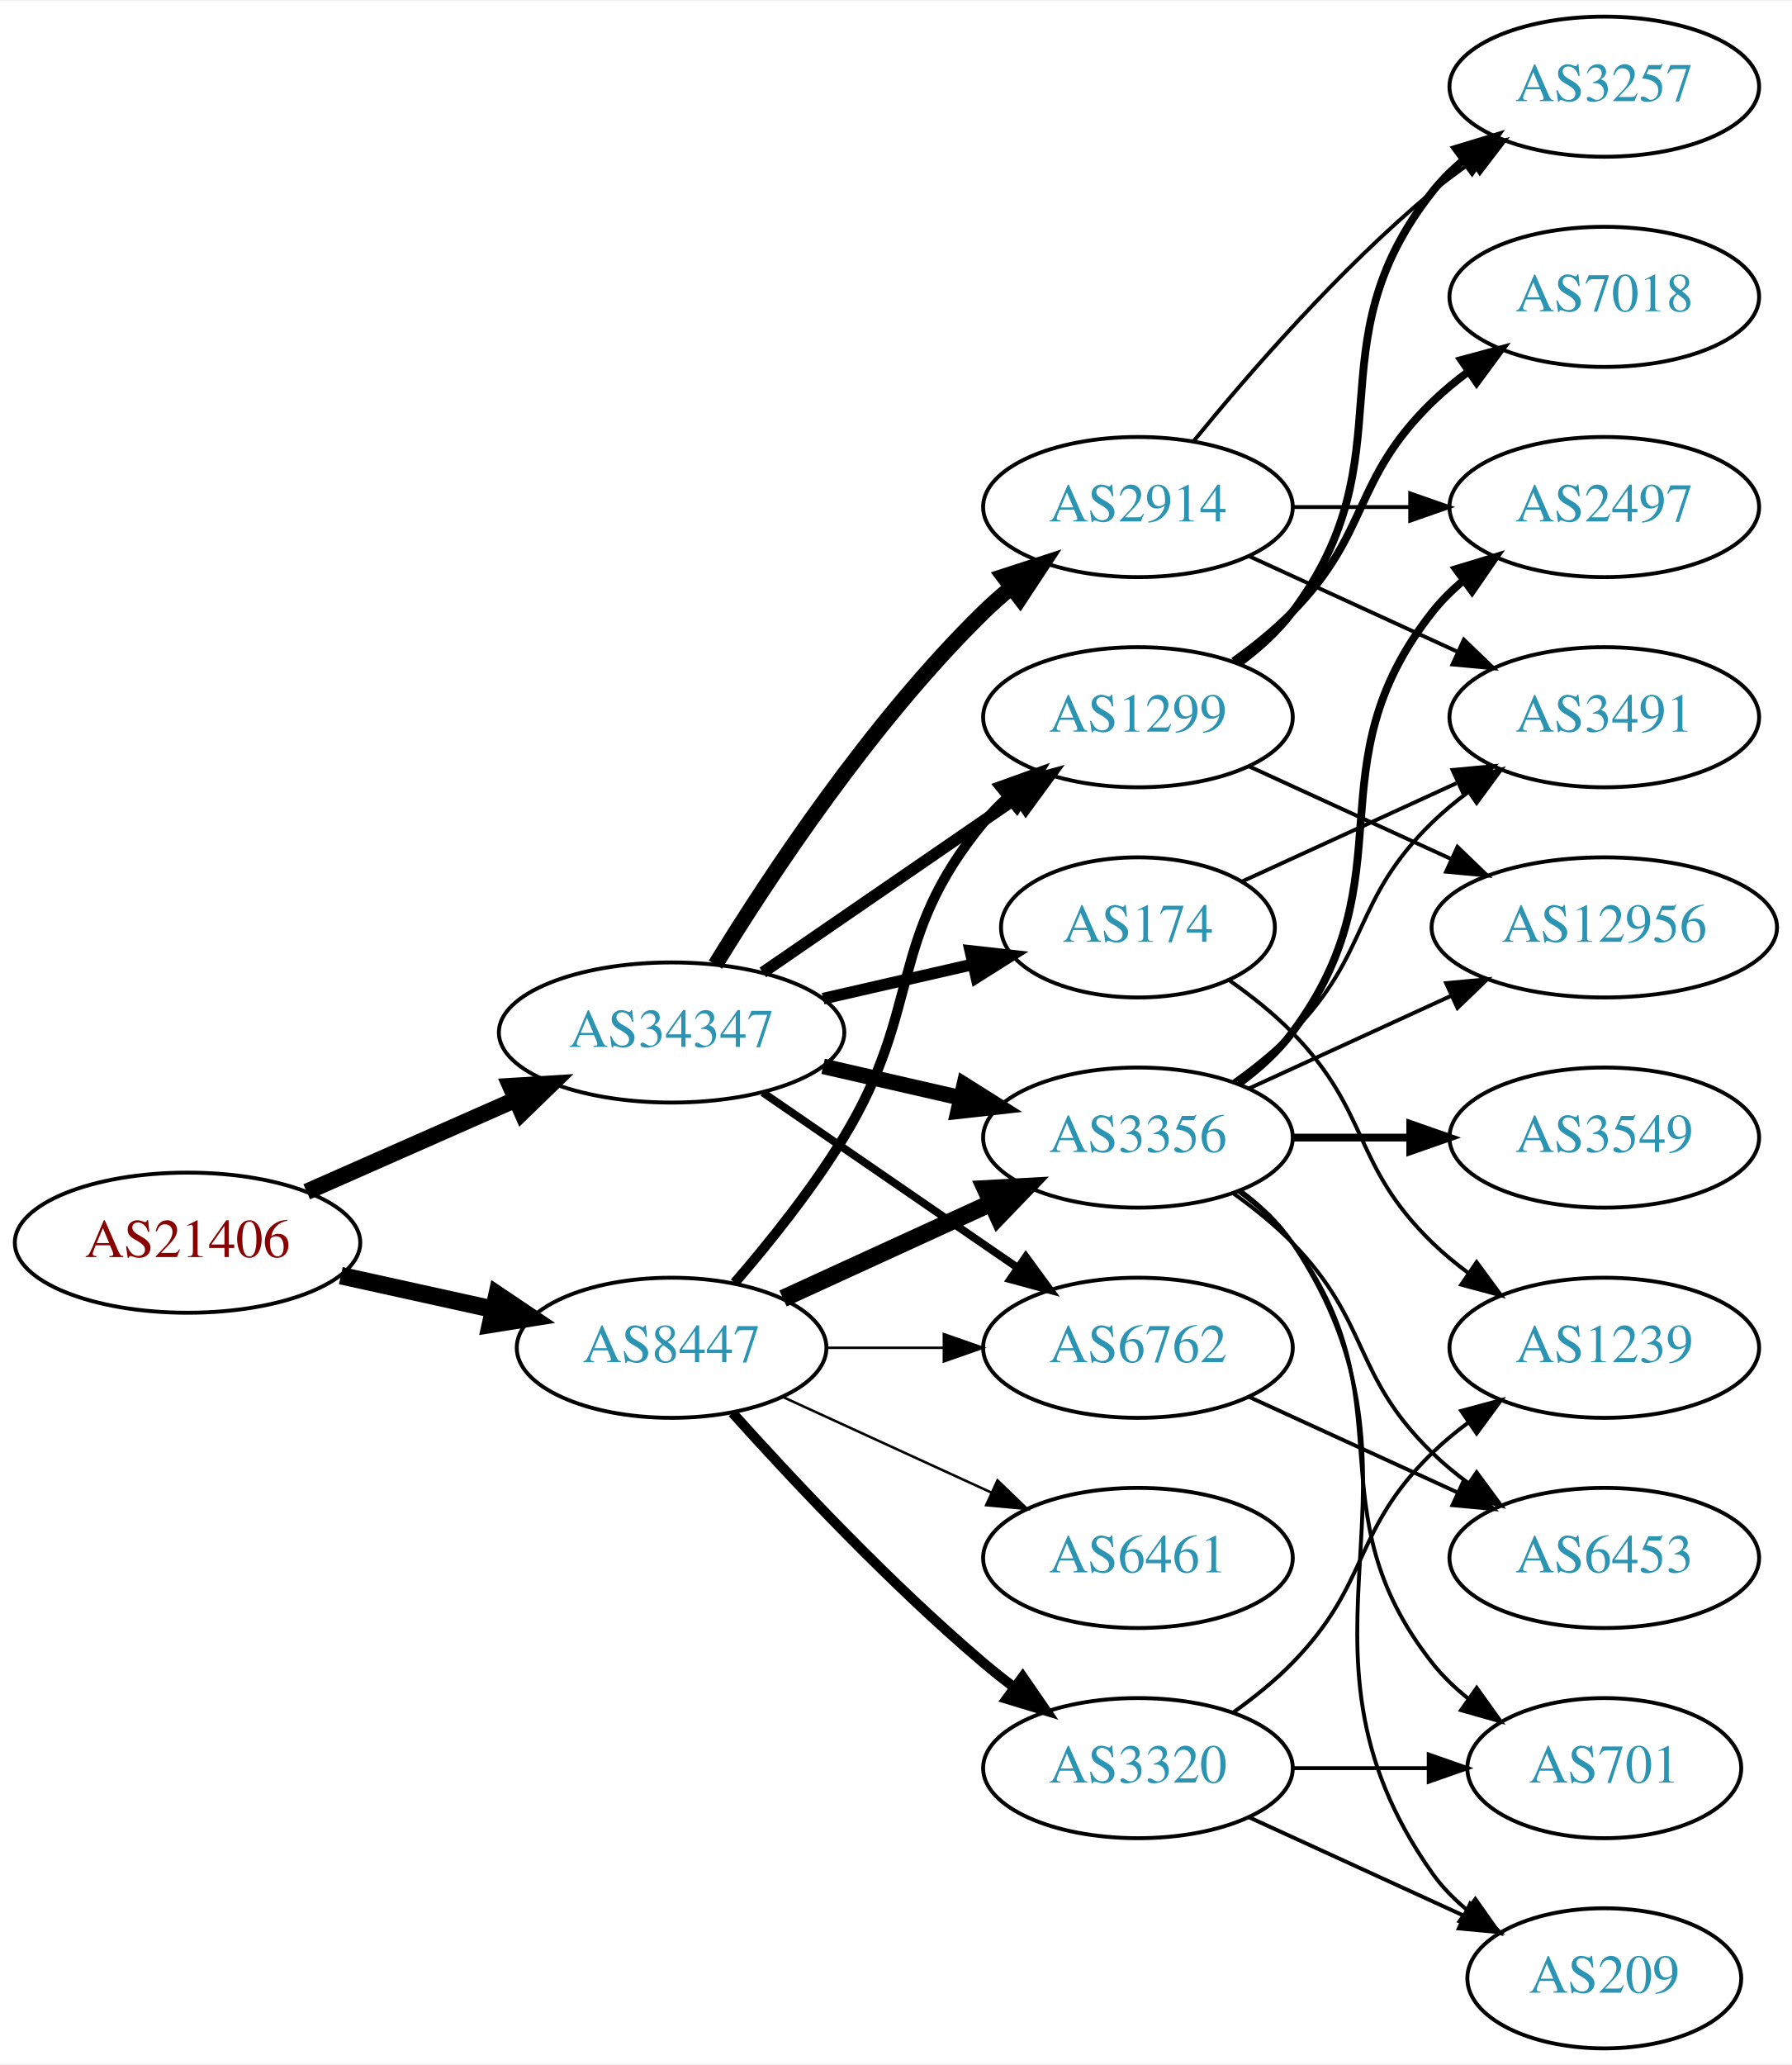
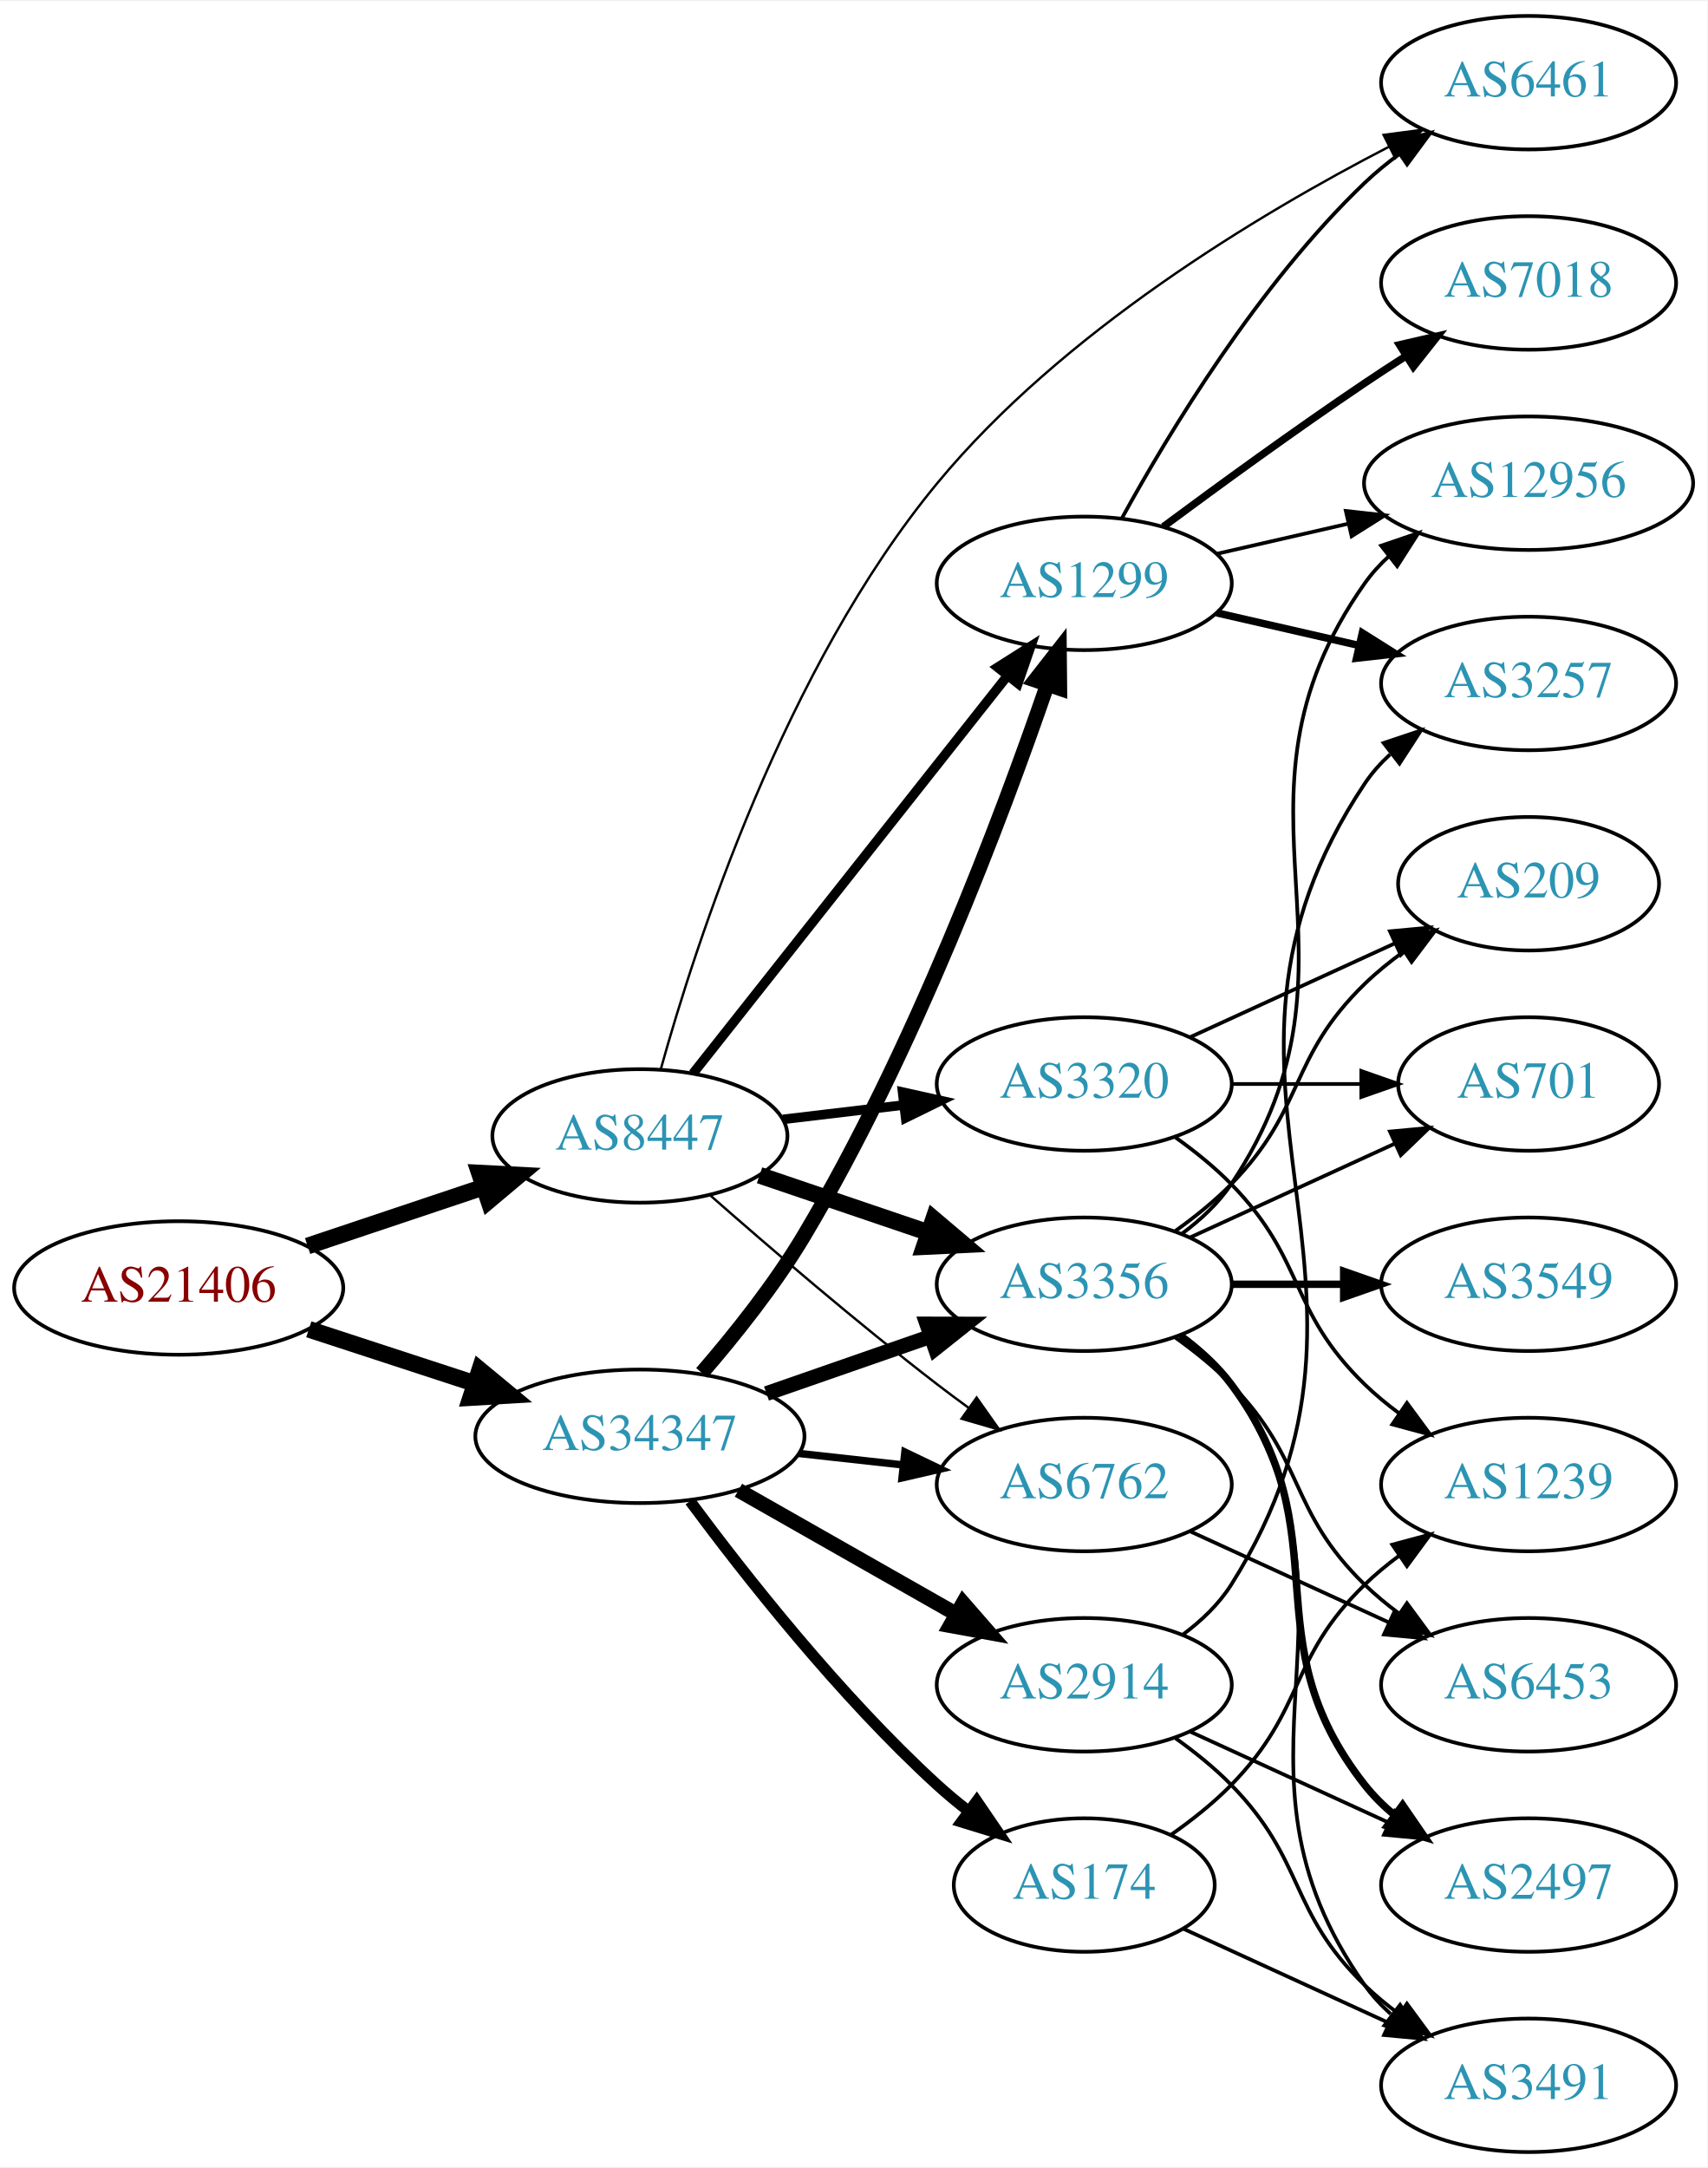
- <svg xmlns="http://www.w3.org/2000/svg" xmlns:xlink="http://www.w3.org/1999/xlink" width="460pt" height="530pt" viewBox="0.00 0.00 460.47 530.00">
-   <g id="graph0" class="graph" transform="scale(1 1) rotate(0) translate(4 526)">
-     <polygon fill="white" stroke="none" points="-4,4 -4,-526 456.469,-526 456.469,4 -4,4" />
+ <svg xmlns="http://www.w3.org/2000/svg" xmlns:xlink="http://www.w3.org/1999/xlink" width="460pt" height="584pt" viewBox="0.00 0.00 460.47 584.00">
+   <g id="graph0" class="graph" transform="scale(1 1) rotate(0) translate(4 580)">
+     <polygon fill="white" stroke="none" points="-4,4 -4,-580 456.469,-580 456.469,4 -4,4" />
    <g id="node1" class="node">
      <g id="a_node1">
        <a xlink:href="/asn/21406" xlink:title="AS21406 ~ D. Swarovski KG [AT]">
-           <ellipse fill="#ffffff" stroke="black" cx="44.196" cy="-207" rx="44.393" ry="18" />
-           <text text-anchor="middle" x="44.196" y="-203.3" font-family="Times,serif" font-size="14.00" fill="#880000">AS21406</text>
+           <ellipse fill="#ffffff" stroke="black" cx="44.196" cy="-233" rx="44.393" ry="18" />
+           <text text-anchor="middle" x="44.196" y="-229.3" font-family="Times,serif" font-size="14.00" fill="#880000">AS21406</text>
        </a>
      </g>
    </g>
    <g id="node2" class="node">
      <g id="a_node2">
        <a xlink:href="/asn/8447" xlink:title="AS8447 ~ A1 Telekom Austria AG [AT]">
-           <ellipse fill="#ffffff" stroke="black" cx="168.588" cy="-180" rx="39.794" ry="18" />
-           <text text-anchor="middle" x="168.588" y="-176.3" font-family="Times,serif" font-size="14.00" fill="#2c94b3">AS8447</text>
+           <ellipse fill="#ffffff" stroke="black" cx="168.588" cy="-274" rx="39.794" ry="18" />
+           <text text-anchor="middle" x="168.588" y="-270.3" font-family="Times,serif" font-size="14.00" fill="#2c94b3">AS8447</text>
        </a>
      </g>
    </g>
    <g id="edge1" class="edge">
-       <path fill="none" stroke="black" stroke-width="4.5" d="M83.586,-198.531C95.977,-195.798 109.824,-192.743 122.644,-189.915" />
-       <polygon fill="black" stroke="black" stroke-width="4.5" points="123.742,-193.705 132.659,-187.705 122.045,-186.015 123.742,-193.705" />
+       <path fill="none" stroke="black" stroke-width="4.5" d="M78.964,-244.312C93.591,-249.212 110.853,-254.994 126.239,-260.148" />
+       <polygon fill="black" stroke="black" stroke-width="4.5" points="125.299,-263.986 136.032,-263.429 127.801,-256.519 125.299,-263.986" />
    </g>
    <g id="node3" class="node">
      <g id="a_node3">
        <a xlink:href="/asn/34347" xlink:title="AS34347 ~ Stadtwerke Hall in Tirol GmbH [AT]">
-           <ellipse fill="#ffffff" stroke="black" cx="168.588" cy="-261" rx="44.393" ry="18" />
-           <text text-anchor="middle" x="168.588" y="-257.3" font-family="Times,serif" font-size="14.00" fill="#2c94b3">AS34347</text>
+           <ellipse fill="#ffffff" stroke="black" cx="168.588" cy="-193" rx="44.393" ry="18" />
+           <text text-anchor="middle" x="168.588" y="-189.3" font-family="Times,serif" font-size="14.00" fill="#2c94b3">AS34347</text>
        </a>
      </g>
    </g>
    <g id="edge2" class="edge">
-       <path fill="none" stroke="black" stroke-width="4.235" d="M74.824,-220.072C90.941,-227.183 111.081,-236.069 128.473,-243.742" />
-       <polygon fill="black" stroke="black" stroke-width="4.235" points="127.164,-247.215 137.809,-247.861 130.156,-240.434 127.164,-247.215" />
+       <path fill="none" stroke="black" stroke-width="4.5" d="M79.289,-221.858C93.082,-217.35 109.177,-212.09 123.819,-207.305" />
+       <polygon fill="black" stroke="black" stroke-width="4.5" points="125.396,-210.932 133.678,-204.082 122.95,-203.446 125.396,-210.932" />
    </g>
    <g id="node4" class="node">
      <g id="a_node4">
+         <a xlink:href="/asn/3356" xlink:title="AS3356 ~ LEVEL3 [US]">
+           <ellipse fill="#ffffff" stroke="black" cx="288.431" cy="-234" rx="39.794" ry="18" />
+           <text text-anchor="middle" x="288.431" y="-230.3" font-family="Times,serif" font-size="14.00" fill="#2c94b3">AS3356</text>
+         </a>
+       </g>
+     </g>
+     <g id="edge3" class="edge">
+       <path fill="none" stroke="black" stroke-width="4.5" d="M200.858,-263.386C214.842,-258.639 231.513,-252.981 246.475,-247.902" />
+       <polygon fill="black" stroke="black" stroke-width="4.5" points="247.811,-251.607 256.014,-244.664 245.279,-244.15 247.811,-251.607" />
+     </g>
+     <g id="node5" class="node">
+       <g id="a_node5">
+         <a xlink:href="/asn/3320" xlink:title="AS3320 ~ DTAG [DE]">
+           <ellipse fill="#ffffff" stroke="black" cx="288.431" cy="-288" rx="39.794" ry="18" />
+           <text text-anchor="middle" x="288.431" y="-284.3" font-family="Times,serif" font-size="14.00" fill="#2c94b3">AS3320</text>
+         </a>
+       </g>
+     </g>
+     <g id="edge4" class="edge">
+       <path fill="none" stroke="black" stroke-width="2.571" d="M207.198,-278.468C217.509,-279.693 228.827,-281.038 239.627,-282.321" />
+       <polygon fill="black" stroke="black" stroke-width="2.571" points="239.431,-285.822 249.774,-283.526 240.257,-278.871 239.431,-285.822" />
+     </g>
+     <g id="node6" class="node">
+       <g id="a_node6">
+         <a xlink:href="/asn/1299" xlink:title="AS1299 ~ Telia Carrier [EU]">
+           <ellipse fill="#ffffff" stroke="black" cx="288.431" cy="-423" rx="39.794" ry="18" />
+           <text text-anchor="middle" x="288.431" y="-419.3" font-family="Times,serif" font-size="14.00" fill="#2c94b3">AS1299</text>
+         </a>
+       </g>
+     </g>
+     <g id="edge5" class="edge">
+       <path fill="none" stroke="black" stroke-width="2.571" d="M182.877,-290.803C203.565,-316.96 243.59,-367.568 267.67,-398.014" />
+       <polygon fill="black" stroke="black" stroke-width="2.571" points="265.061,-400.358 274.01,-406.03 270.551,-396.016 265.061,-400.358" />
+     </g>
+     <g id="node7" class="node">
+       <g id="a_node7">
+         <a xlink:href="/asn/6461" xlink:title="AS6461 ~ Zayo Bandwidth [US]">
+           <ellipse fill="#ffffff" stroke="black" cx="408.273" cy="-558" rx="39.794" ry="18" />
+           <text text-anchor="middle" x="408.273" y="-554.3" font-family="Times,serif" font-size="14.00" fill="#2c94b3">AS6461</text>
+         </a>
+       </g>
+     </g>
+     <g id="edge6" class="edge">
+       <path fill="none" stroke="black" stroke-width="0.643" d="M174.205,-291.937C183.622,-325.817 207.698,-400.279 248.784,-450 282.467,-490.762 335.351,-522.512 370.652,-540.745" />
+       <polygon fill="black" stroke="black" stroke-width="0.643" points="369.164,-543.915 379.668,-545.306 372.324,-537.669 369.164,-543.915" />
+     </g>
+     <g id="node8" class="node">
+       <g id="a_node8">
        <a xlink:href="/asn/6762" xlink:title="AS6762 ~ TELECOM ITALIA SPARKLE S.p.A. [IT]">
          <ellipse fill="#ffffff" stroke="black" cx="288.431" cy="-180" rx="39.794" ry="18" />
          <text text-anchor="middle" x="288.431" y="-176.3" font-family="Times,serif" font-size="14.00" fill="#2c94b3">AS6762</text>
        </a>
      </g>
    </g>
-     <g id="edge3" class="edge">
-       <path fill="none" stroke="black" stroke-width="0.643" d="M208.501,-180C218.054,-180 228.404,-180 238.367,-180" />
-       <polygon fill="black" stroke="black" stroke-width="0.643" points="238.559,-183.5 248.559,-180 238.559,-176.5 238.559,-183.5" />
-     </g>
-     <g id="node5" class="node">
-       <g id="a_node5">
-         <a xlink:href="/asn/3356" xlink:title="AS3356 ~ LEVEL3 [US]">
-           <ellipse fill="#ffffff" stroke="black" cx="288.431" cy="-234" rx="39.794" ry="18" />
-           <text text-anchor="middle" x="288.431" y="-230.3" font-family="Times,serif" font-size="14.00" fill="#2c94b3">AS3356</text>
-         </a>
-       </g>
-     </g>
-     <g id="edge4" class="edge">
-       <path fill="none" stroke="black" stroke-width="4.5" d="M197.217,-192.661C213.174,-199.973 233.445,-209.261 250.727,-217.181" />
-       <polygon fill="black" stroke="black" stroke-width="4.5" points="249.244,-220.832 259.975,-221.419 252.524,-213.673 249.244,-220.832" />
-     </g>
-     <g id="node6" class="node">
-       <g id="a_node6">
-         <a xlink:href="/asn/6461" xlink:title="AS6461 ~ Zayo Bandwidth [US]">
-           <ellipse fill="#ffffff" stroke="black" cx="288.431" cy="-126" rx="39.794" ry="18" />
-           <text text-anchor="middle" x="288.431" y="-122.3" font-family="Times,serif" font-size="14.00" fill="#2c94b3">AS6461</text>
-         </a>
-       </g>
-     </g>
-     <g id="edge5" class="edge">
-       <path fill="none" stroke="black" stroke-width="0.643" d="M197.217,-167.339C213.174,-160.027 233.445,-150.739 250.727,-142.819" />
-       <polygon fill="black" stroke="black" stroke-width="0.643" points="252.342,-145.929 259.975,-138.581 249.426,-139.565 252.342,-145.929" />
-     </g>
-     <g id="node7" class="node">
-       <g id="a_node7">
-         <a xlink:href="/asn/1299" xlink:title="AS1299 ~ Telia Carrier [EU]">
-           <ellipse fill="#ffffff" stroke="black" cx="288.431" cy="-342" rx="39.794" ry="18" />
-           <text text-anchor="middle" x="288.431" y="-338.3" font-family="Times,serif" font-size="14.00" fill="#2c94b3">AS1299</text>
-         </a>
-       </g>
-     </g>
-     <g id="edge6" class="edge">
-       <path fill="none" stroke="black" stroke-width="2.571" d="M184.786,-196.677C193.661,-206.949 204.674,-220.666 212.784,-234 233.257,-267.658 223.72,-284.606 248.784,-315 250.639,-317.25 252.727,-319.396 254.945,-321.424" />
-       <polygon fill="black" stroke="black" stroke-width="2.571" points="252.881,-324.256 262.85,-327.844 257.294,-318.823 252.881,-324.256" />
-     </g>
-     <g id="node8" class="node">
-       <g id="a_node8">
-         <a xlink:href="/asn/3320" xlink:title="AS3320 ~ DTAG [DE]">
-           <ellipse fill="#ffffff" stroke="black" cx="288.431" cy="-72" rx="39.794" ry="18" />
-           <text text-anchor="middle" x="288.431" y="-68.3" font-family="Times,serif" font-size="14.00" fill="#2c94b3">AS3320</text>
-         </a>
-       </g>
-     </g>
    <g id="edge7" class="edge">
-       <path fill="none" stroke="black" stroke-width="2.571" d="M184.234,-163.275C199.535,-146.235 224.632,-119.477 248.784,-99 251.281,-96.883 253.942,-94.768 256.653,-92.707" />
-       <polygon fill="black" stroke="black" stroke-width="2.571" points="258.819,-95.459 264.83,-86.734 254.69,-89.806 258.819,-95.459" />
-     </g>
-     <g id="edge24" class="edge">
-       <path fill="none" stroke="black" stroke-width="2" d="M192.031,-245.574C210.612,-232.802 237.173,-214.545 257.553,-200.537" />
-       <polygon fill="black" stroke="black" stroke-width="2" points="259.609,-203.371 265.867,-194.822 255.643,-197.602 259.609,-203.371" />
-     </g>
-     <g id="edge25" class="edge">
-       <path fill="none" stroke="black" stroke-width="4" d="M207.523,-252.308C218.764,-249.733 231.176,-246.889 242.799,-244.226" />
-       <polygon fill="black" stroke="black" stroke-width="4" points="243.795,-247.588 252.761,-241.943 242.232,-240.765 243.795,-247.588" />
+       <path fill="none" stroke="black" stroke-width="0.643" d="M187.439,-258.078C203.239,-244.186 227.091,-223.697 248.784,-207 251.527,-204.889 254.417,-202.739 257.333,-200.62" />
+       <polygon fill="black" stroke="black" stroke-width="0.643" points="259.399,-203.445 265.511,-194.791 255.336,-197.745 259.399,-203.445" />
    </g>
    <g id="edge23" class="edge">
-       <path fill="none" stroke="black" stroke-width="3" d="M192.031,-276.426C210.612,-289.198 237.173,-307.455 257.553,-321.463" />
-       <polygon fill="black" stroke="black" stroke-width="3" points="255.643,-324.398 265.867,-327.178 259.609,-318.629 255.643,-324.398" />
+       <path fill="none" stroke="black" stroke-width="4" d="M202.728,-204.53C216.445,-209.302 232.484,-214.883 246.894,-219.896" />
+       <polygon fill="black" stroke="black" stroke-width="4" points="245.966,-223.279 256.56,-223.26 248.266,-216.668 245.966,-223.279" />
+     </g>
+     <g id="edge22" class="edge">
+       <path fill="none" stroke="black" stroke-width="4" d="M185.281,-210.102C194.112,-220.303 204.911,-233.803 212.784,-247 242.346,-296.55 266.18,-359.963 278.434,-395.562" />
+       <polygon fill="black" stroke="black" stroke-width="4" points="275.194,-396.905 281.719,-405.252 281.823,-394.657 275.194,-396.905" />
+     </g>
+     <g id="edge26" class="edge">
+       <path fill="none" stroke="black" stroke-width="2" d="M211.467,-188.38C220.503,-187.383 230.125,-186.322 239.376,-185.301" />
+       <polygon fill="black" stroke="black" stroke-width="2" points="240.057,-188.747 249.613,-184.172 239.289,-181.79 240.057,-188.747" />
    </g>
    <g id="node19" class="node">
      <g id="a_node19">
-         <a xlink:href="/asn/174" xlink:title="AS174 ~ Cogent Communications [US]">
-           <ellipse fill="#ffffff" stroke="black" cx="288.431" cy="-288" rx="35.194" ry="18" />
-           <text text-anchor="middle" x="288.431" y="-284.3" font-family="Times,serif" font-size="14.00" fill="#2c94b3">AS174</text>
-         </a>
-       </g>
-     </g>
-     <g id="edge21" class="edge">
-       <path fill="none" stroke="black" stroke-width="3" d="M207.523,-269.692C219.84,-272.514 233.565,-275.658 246.116,-278.534" />
-       <polygon fill="black" stroke="black" stroke-width="3" points="245.351,-281.949 255.88,-280.771 246.914,-275.126 245.351,-281.949" />
+         <a xlink:href="/asn/2914" xlink:title="AS2914 ~ NTT America, Inc. [US]">
+           <ellipse fill="#ffffff" stroke="black" cx="288.431" cy="-126" rx="39.794" ry="18" />
+           <text text-anchor="middle" x="288.431" y="-122.3" font-family="Times,serif" font-size="14.00" fill="#2c94b3">AS2914</text>
+         </a>
+       </g>
+     </g>
+     <g id="edge24" class="edge">
+       <path fill="none" stroke="black" stroke-width="4" d="M195.158,-178.462C212.378,-168.672 235.263,-155.66 253.934,-145.045" />
+       <polygon fill="black" stroke="black" stroke-width="4" points="255.755,-148.036 262.718,-140.05 252.295,-141.95 255.755,-148.036" />
    </g>
    <g id="node20" class="node">
      <g id="a_node20">
-         <a xlink:href="/asn/2914" xlink:title="AS2914 ~ NTT America, Inc. [US]">
-           <ellipse fill="#ffffff" stroke="black" cx="288.431" cy="-396" rx="39.794" ry="18" />
-           <text text-anchor="middle" x="288.431" y="-392.3" font-family="Times,serif" font-size="14.00" fill="#2c94b3">AS2914</text>
-         </a>
-       </g>
-     </g>
-     <g id="edge22" class="edge">
-       <path fill="none" stroke="black" stroke-width="4" d="M179.854,-278.44C193.662,-300.991 219.851,-340.722 248.784,-369 250.924,-371.092 253.242,-373.137 255.642,-375.106" />
-       <polygon fill="black" stroke="black" stroke-width="4" points="253.908,-378.185 263.983,-381.464 258.152,-372.618 253.908,-378.185" />
+         <a xlink:href="/asn/174" xlink:title="AS174 ~ Cogent Communications [US]">
+           <ellipse fill="#ffffff" stroke="black" cx="288.431" cy="-72" rx="35.194" ry="18" />
+           <text text-anchor="middle" x="288.431" y="-68.3" font-family="Times,serif" font-size="14.00" fill="#2c94b3">AS174</text>
+         </a>
+       </g>
+     </g>
+     <g id="edge25" class="edge">
+       <path fill="none" stroke="black" stroke-width="3" d="M182.109,-175.531C196.788,-155.714 222.473,-123.036 248.784,-99 251.402,-96.609 254.24,-94.254 257.148,-91.992" />
+       <polygon fill="black" stroke="black" stroke-width="3" points="259.434,-94.655 265.411,-85.907 255.283,-89.019 259.434,-94.655" />
+     </g>
+     <g id="node9" class="node">
+       <g id="a_node9">
+         <a xlink:href="/asn/2497" xlink:title="AS2497 ~ Internet Initiative Japan Inc. [JP]">
+           <ellipse fill="#ffffff" stroke="black" cx="408.273" cy="-72" rx="39.794" ry="18" />
+           <text text-anchor="middle" x="408.273" y="-68.3" font-family="Times,serif" font-size="14.00" fill="#2c94b3">AS2497</text>
+         </a>
+       </g>
+     </g>
+     <g id="edge8" class="edge">
+       <path fill="none" stroke="black" stroke-width="2" d="M314.362,-220.118C319.438,-216.389 324.356,-211.984 328.077,-207 358.349,-166.458 332.779,-138.754 364.077,-99 366.402,-96.047 369.146,-93.33 372.105,-90.853" />
+       <polygon fill="black" stroke="black" stroke-width="2" points="374.298,-93.585 380.302,-84.855 370.165,-87.936 374.298,-93.585" />
    </g>
    <g id="node10" class="node">
      <g id="a_node10">
+         <a xlink:href="/asn/3491" xlink:title="AS3491 ~ PCCW Global, Inc. [US]">
+           <ellipse fill="#ffffff" stroke="black" cx="408.273" cy="-18" rx="39.794" ry="18" />
+           <text text-anchor="middle" x="408.273" y="-14.3" font-family="Times,serif" font-size="14.00" fill="#2c94b3">AS3491</text>
+         </a>
+       </g>
+     </g>
+     <g id="edge9" class="edge">
+       <path fill="none" stroke="black" d="M314.75,-220.393C319.806,-216.649 324.617,-212.169 328.077,-207 369.102,-145.706 321.498,-105.225 364.077,-45 366.068,-42.184 368.455,-39.599 371.071,-37.24" />
+       <polygon fill="black" stroke="black" points="373.624,-39.694 379.44,-30.838 369.371,-34.135 373.624,-39.694" />
+     </g>
+     <g id="node11" class="node">
+       <g id="a_node11">
+         <a xlink:href="/asn/3549" xlink:title="AS3549 ~ Level 3 Parent, LLC [US]">
+           <ellipse fill="#ffffff" stroke="black" cx="408.273" cy="-234" rx="39.794" ry="18" />
+           <text text-anchor="middle" x="408.273" y="-230.3" font-family="Times,serif" font-size="14.00" fill="#2c94b3">AS3549</text>
+         </a>
+       </g>
+     </g>
+     <g id="edge10" class="edge">
+       <path fill="none" stroke="black" stroke-width="2" d="M328.343,-234C337.897,-234 348.246,-234 358.209,-234" />
+       <polygon fill="black" stroke="black" stroke-width="2" points="358.402,-237.5 368.402,-234 358.402,-230.5 358.402,-237.5" />
+     </g>
+     <g id="node12" class="node">
+       <g id="a_node12">
+         <a xlink:href="/asn/12956" xlink:title="AS12956 ~ TELXIUS [ES]">
+           <ellipse fill="#ffffff" stroke="black" cx="408.273" cy="-450" rx="44.393" ry="18" />
+           <text text-anchor="middle" x="408.273" y="-446.3" font-family="Times,serif" font-size="14.00" fill="#2c94b3">AS12956</text>
+         </a>
+       </g>
+     </g>
+     <g id="edge11" class="edge">
+       <path fill="none" stroke="black" d="M314.75,-247.607C319.806,-251.351 324.617,-255.831 328.077,-261 369.102,-322.294 321.498,-362.775 364.077,-423 365.966,-425.672 368.212,-428.135 370.671,-430.395" />
+       <polygon fill="black" stroke="black" points="368.517,-433.154 378.547,-436.567 372.834,-427.644 368.517,-433.154" />
+     </g>
+     <g id="node13" class="node">
+       <g id="a_node13">
+         <a xlink:href="/asn/209" xlink:title="AS209 ~ CenturyLink Communications, LLC [US]">
+           <ellipse fill="#ffffff" stroke="black" cx="408.273" cy="-342" rx="35.194" ry="18" />
+           <text text-anchor="middle" x="408.273" y="-338.3" font-family="Times,serif" font-size="14.00" fill="#2c94b3">AS209</text>
+         </a>
+       </g>
+     </g>
+     <g id="edge12" class="edge">
+       <path fill="none" stroke="black" d="M313.025,-248.389C318.281,-252.148 323.613,-256.437 328.077,-261 348.25,-281.617 343.384,-294.906 364.077,-315 367.305,-318.134 370.956,-321.089 374.734,-323.812" />
+       <polygon fill="black" stroke="black" points="372.832,-326.75 383.094,-329.383 376.713,-320.925 372.832,-326.75" />
+     </g>
+     <g id="node14" class="node">
+       <g id="a_node14">
        <a xlink:href="/asn/6453" xlink:title="AS6453 ~ TATA COMMUNICATIONS (AMERICA) INC [US]">
          <ellipse fill="#ffffff" stroke="black" cx="408.273" cy="-126" rx="39.794" ry="18" />
          <text text-anchor="middle" x="408.273" y="-122.3" font-family="Times,serif" font-size="14.00" fill="#2c94b3">AS6453</text>
        </a>
      </g>
    </g>
-     <g id="edge28" class="edge">
-       <path fill="none" stroke="black" d="M317.06,-167.339C333.017,-160.027 353.287,-150.739 370.57,-142.819" />
-       <polygon fill="black" stroke="black" points="372.185,-145.929 379.818,-138.581 369.269,-139.565 372.185,-145.929" />
-     </g>
-     <g id="node9" class="node">
-       <g id="a_node9">
-         <a xlink:href="/asn/12956" xlink:title="AS12956 ~ TELXIUS [ES]">
-           <ellipse fill="#ffffff" stroke="black" cx="408.273" cy="-288" rx="44.393" ry="18" />
-           <text text-anchor="middle" x="408.273" y="-284.3" font-family="Times,serif" font-size="14.00" fill="#2c94b3">AS12956</text>
-         </a>
-       </g>
-     </g>
-     <g id="edge8" class="edge">
-       <path fill="none" stroke="black" d="M317.06,-246.661C332.557,-253.762 352.124,-262.728 369.071,-270.494" />
-       <polygon fill="black" stroke="black" points="367.624,-273.681 378.173,-274.665 370.54,-267.317 367.624,-273.681" />
-     </g>
-     <g id="edge9" class="edge">
+     <g id="edge13" class="edge">
      <path fill="none" stroke="black" d="M313.025,-219.611C318.281,-215.852 323.613,-211.563 328.077,-207 348.25,-186.383 343.384,-173.094 364.077,-153 366.922,-150.237 370.096,-147.614 373.396,-145.166" />
      <polygon fill="black" stroke="black" points="375.462,-147.994 381.744,-139.462 371.513,-142.214 375.462,-147.994" />
-     </g>
-     <g id="node11" class="node">
-       <g id="a_node11">
-         <a xlink:href="/asn/3491" xlink:title="AS3491 ~ PCCW Global, Inc. [US]">
-           <ellipse fill="#ffffff" stroke="black" cx="408.273" cy="-342" rx="39.794" ry="18" />
-           <text text-anchor="middle" x="408.273" y="-338.3" font-family="Times,serif" font-size="14.00" fill="#2c94b3">AS3491</text>
-         </a>
-       </g>
-     </g>
-     <g id="edge10" class="edge">
-       <path fill="none" stroke="black" d="M313.025,-248.389C318.281,-252.148 323.613,-256.437 328.077,-261 348.25,-281.617 343.384,-294.906 364.077,-315 366.922,-317.763 370.096,-320.386 373.396,-322.834" />
-       <polygon fill="black" stroke="black" points="371.513,-325.786 381.744,-328.538 375.462,-320.006 371.513,-325.786" />
-     </g>
-     <g id="node12" class="node">
-       <g id="a_node12">
-         <a xlink:href="/asn/3549" xlink:title="AS3549 ~ Level 3 Parent, LLC [US]">
-           <ellipse fill="#ffffff" stroke="black" cx="408.273" cy="-234" rx="39.794" ry="18" />
-           <text text-anchor="middle" x="408.273" y="-230.3" font-family="Times,serif" font-size="14.00" fill="#2c94b3">AS3549</text>
-         </a>
-       </g>
-     </g>
-     <g id="edge11" class="edge">
-       <path fill="none" stroke="black" stroke-width="2" d="M328.343,-234C337.897,-234 348.246,-234 358.209,-234" />
-       <polygon fill="black" stroke="black" stroke-width="2" points="358.402,-237.5 368.402,-234 358.402,-230.5 358.402,-237.5" />
-     </g>
-     <g id="node13" class="node">
-       <g id="a_node13">
-         <a xlink:href="/asn/2497" xlink:title="AS2497 ~ Internet Initiative Japan Inc. [JP]">
-           <ellipse fill="#ffffff" stroke="black" cx="408.273" cy="-396" rx="39.794" ry="18" />
-           <text text-anchor="middle" x="408.273" y="-392.3" font-family="Times,serif" font-size="14.00" fill="#2c94b3">AS2497</text>
-         </a>
-       </g>
-     </g>
-     <g id="edge12" class="edge">
-       <path fill="none" stroke="black" stroke-width="2" d="M314.362,-247.882C319.438,-251.611 324.356,-256.016 328.077,-261 358.349,-301.542 332.779,-329.246 364.077,-369 366.402,-371.953 369.146,-374.67 372.105,-377.147" />
-       <polygon fill="black" stroke="black" stroke-width="2" points="370.165,-380.064 380.302,-383.145 374.298,-374.415 370.165,-380.064" />
-     </g>
-     <g id="node14" class="node">
-       <g id="a_node14">
-         <a xlink:href="/asn/209" xlink:title="AS209 ~ CenturyLink Communications, LLC [US]">
-           <ellipse fill="#ffffff" stroke="black" cx="408.273" cy="-18" rx="35.194" ry="18" />
-           <text text-anchor="middle" x="408.273" y="-14.3" font-family="Times,serif" font-size="14.00" fill="#2c94b3">AS209</text>
-         </a>
-       </g>
-     </g>
-     <g id="edge13" class="edge">
-       <path fill="none" stroke="black" d="M314.75,-220.393C319.806,-216.649 324.617,-212.169 328.077,-207 369.102,-145.706 321.498,-105.225 364.077,-45 366.547,-41.507 369.626,-38.37 372.995,-35.579" />
-       <polygon fill="black" stroke="black" points="375.134,-38.352 381.235,-29.69 371.064,-32.657 375.134,-38.352" />
    </g>
    <g id="node15" class="node">
      <g id="a_node15">
        <a xlink:href="/asn/701" xlink:title="AS701 ~ UUNET [US]">
-           <ellipse fill="#ffffff" stroke="black" cx="408.273" cy="-72" rx="35.194" ry="18" />
-           <text text-anchor="middle" x="408.273" y="-68.3" font-family="Times,serif" font-size="14.00" fill="#2c94b3">AS701</text>
+           <ellipse fill="#ffffff" stroke="black" cx="408.273" cy="-288" rx="35.194" ry="18" />
+           <text text-anchor="middle" x="408.273" y="-284.3" font-family="Times,serif" font-size="14.00" fill="#2c94b3">AS701</text>
        </a>
      </g>
    </g>
    <g id="edge14" class="edge">
-       <path fill="none" stroke="black" d="M314.362,-220.118C319.438,-216.389 324.356,-211.984 328.077,-207 358.349,-166.458 332.779,-138.754 364.077,-99 366.724,-95.639 369.912,-92.584 373.344,-89.839" />
-       <polygon fill="black" stroke="black" points="375.482,-92.614 381.651,-84 371.457,-86.887 375.482,-92.614" />
-     </g>
-     <g id="edge16" class="edge">
-       <path fill="none" stroke="black" d="M317.06,-329.339C332.557,-322.238 352.124,-313.272 369.071,-305.506" />
-       <polygon fill="black" stroke="black" points="370.54,-308.683 378.173,-301.335 367.624,-302.319 370.54,-308.683" />
+       <path fill="none" stroke="black" d="M317.06,-246.661C333.476,-254.183 354.457,-263.798 372.054,-271.861" />
+       <polygon fill="black" stroke="black" points="370.883,-275.174 381.432,-276.158 373.799,-268.811 370.883,-275.174" />
+     </g>
+     <g id="edge15" class="edge">
+       <path fill="none" stroke="black" d="M317.06,-300.661C333.476,-308.183 354.457,-317.798 372.054,-325.861" />
+       <polygon fill="black" stroke="black" points="370.883,-329.174 381.432,-330.158 373.799,-322.811 370.883,-329.174" />
+     </g>
+     <g id="edge17" class="edge">
+       <path fill="none" stroke="black" d="M328.343,-288C339.43,-288 351.59,-288 362.972,-288" />
+       <polygon fill="black" stroke="black" points="363.154,-291.5 373.154,-288 363.154,-284.5 363.154,-291.5" />
    </g>
    <g id="node16" class="node">
      <g id="a_node16">
-         <a xlink:href="/asn/3257" xlink:title="AS3257 ~ GTT [DE]">
-           <ellipse fill="#ffffff" stroke="black" cx="408.273" cy="-504" rx="39.794" ry="18" />
-           <text text-anchor="middle" x="408.273" y="-500.3" font-family="Times,serif" font-size="14.00" fill="#2c94b3">AS3257</text>
-         </a>
-       </g>
-     </g>
-     <g id="edge15" class="edge">
-       <path fill="none" stroke="black" stroke-width="2" d="M314.362,-355.882C319.438,-359.611 324.356,-364.016 328.077,-369 358.349,-409.542 332.779,-437.246 364.077,-477 366.402,-479.953 369.146,-482.67 372.105,-485.147" />
-       <polygon fill="black" stroke="black" stroke-width="2" points="370.165,-488.064 380.302,-491.145 374.298,-482.415 370.165,-488.064" />
+         <a xlink:href="/asn/1239" xlink:title="AS1239 ~ Sprint [US]">
+           <ellipse fill="#ffffff" stroke="black" cx="408.273" cy="-180" rx="39.794" ry="18" />
+           <text text-anchor="middle" x="408.273" y="-176.3" font-family="Times,serif" font-size="14.00" fill="#2c94b3">AS1239</text>
+         </a>
+       </g>
+     </g>
+     <g id="edge16" class="edge">
+       <path fill="none" stroke="black" d="M313.025,-273.611C318.281,-269.852 323.613,-265.563 328.077,-261 348.25,-240.383 343.384,-227.094 364.077,-207 366.922,-204.237 370.096,-201.614 373.396,-199.166" />
+       <polygon fill="black" stroke="black" points="375.462,-201.994 381.744,-193.462 371.513,-196.214 375.462,-201.994" />
+     </g>
+     <g id="edge21" class="edge">
+       <path fill="none" stroke="black" d="M298.672,-440.713C311.218,-463.561 335.394,-503.611 364.077,-531 366.946,-533.739 370.134,-536.347 373.443,-538.785" />
+       <polygon fill="black" stroke="black" points="371.567,-541.742 381.803,-544.477 375.507,-535.956 371.567,-541.742" />
+     </g>
+     <g id="edge18" class="edge">
+       <path fill="none" stroke="black" d="M324.15,-430.955C335.289,-433.507 347.824,-436.379 359.717,-439.104" />
+       <polygon fill="black" stroke="black" points="358.982,-442.526 369.511,-441.348 360.545,-435.703 358.982,-442.526" />
    </g>
    <g id="node17" class="node">
      <g id="a_node17">
        <a xlink:href="/asn/7018" xlink:title="AS7018 ~ AT&amp;T Services, Inc. [US]">
-           <ellipse fill="#ffffff" stroke="black" cx="408.273" cy="-450" rx="39.794" ry="18" />
-           <text text-anchor="middle" x="408.273" y="-446.3" font-family="Times,serif" font-size="14.00" fill="#2c94b3">AS7018</text>
-         </a>
-       </g>
-     </g>
-     <g id="edge17" class="edge">
-       <path fill="none" stroke="black" stroke-width="2" d="M313.025,-356.389C318.281,-360.148 323.613,-364.437 328.077,-369 348.25,-389.617 343.384,-402.906 364.077,-423 366.922,-425.763 370.096,-428.386 373.396,-430.834" />
-       <polygon fill="black" stroke="black" stroke-width="2" points="371.513,-433.786 381.744,-436.538 375.462,-428.006 371.513,-433.786" />
+           <ellipse fill="#ffffff" stroke="black" cx="408.273" cy="-504" rx="39.794" ry="18" />
+           <text text-anchor="middle" x="408.273" y="-500.3" font-family="Times,serif" font-size="14.00" fill="#2c94b3">AS7018</text>
+         </a>
+       </g>
    </g>
    <g id="edge19" class="edge">
-       <path fill="none" stroke="black" d="M317.06,-59.339C333.476,-51.817 354.457,-42.202 372.054,-34.139" />
-       <polygon fill="black" stroke="black" points="373.799,-37.189 381.432,-29.842 370.883,-30.826 373.799,-37.189" />
-     </g>
-     <g id="edge20" class="edge">
-       <path fill="none" stroke="black" d="M328.343,-72C339.43,-72 351.59,-72 362.972,-72" />
-       <polygon fill="black" stroke="black" points="363.154,-75.5 373.154,-72 363.154,-68.5 363.154,-75.5" />
+       <path fill="none" stroke="black" stroke-width="2" d="M309.761,-438.277C324.623,-449.304 345.368,-464.407 364.077,-477 367.626,-479.389 371.377,-481.839 375.125,-484.242" />
+       <polygon fill="black" stroke="black" stroke-width="2" points="373.451,-487.325 383.774,-489.712 377.193,-481.409 373.451,-487.325" />
    </g>
    <g id="node18" class="node">
      <g id="a_node18">
-         <a xlink:href="/asn/1239" xlink:title="AS1239 ~ Sprint [US]">
-           <ellipse fill="#ffffff" stroke="black" cx="408.273" cy="-180" rx="39.794" ry="18" />
-           <text text-anchor="middle" x="408.273" y="-176.3" font-family="Times,serif" font-size="14.00" fill="#2c94b3">AS1239</text>
-         </a>
-       </g>
-     </g>
-     <g id="edge18" class="edge">
-       <path fill="none" stroke="black" d="M313.025,-86.389C318.281,-90.148 323.613,-94.437 328.077,-99 348.25,-119.617 343.384,-132.906 364.077,-153 366.922,-155.763 370.096,-158.386 373.396,-160.834" />
+         <a xlink:href="/asn/3257" xlink:title="AS3257 ~ GTT [DE]">
+           <ellipse fill="#ffffff" stroke="black" cx="408.273" cy="-396" rx="39.794" ry="18" />
+           <text text-anchor="middle" x="408.273" y="-392.3" font-family="Times,serif" font-size="14.00" fill="#2c94b3">AS3257</text>
+         </a>
+       </g>
+     </g>
+     <g id="edge20" class="edge">
+       <path fill="none" stroke="black" stroke-width="2" d="M324.15,-415.045C336.15,-412.296 349.771,-409.175 362.463,-406.267" />
+       <polygon fill="black" stroke="black" stroke-width="2" points="363.429,-409.636 372.395,-403.991 361.866,-402.813 363.429,-409.636" />
+     </g>
+     <g id="edge32" class="edge">
+       <path fill="none" stroke="black" d="M317.06,-167.339C333.017,-160.027 353.287,-150.739 370.57,-142.819" />
+       <polygon fill="black" stroke="black" points="372.185,-145.929 379.818,-138.581 369.269,-139.565 372.185,-145.929" />
+     </g>
+     <g id="edge27" class="edge">
+       <path fill="none" stroke="black" d="M317.06,-113.339C333.017,-106.027 353.287,-96.739 370.57,-88.819" />
+       <polygon fill="black" stroke="black" points="372.185,-91.929 379.818,-84.581 369.269,-85.565 372.185,-91.929" />
+     </g>
+     <g id="edge28" class="edge">
+       <path fill="none" stroke="black" d="M313.025,-111.611C318.281,-107.852 323.613,-103.563 328.077,-99 348.25,-78.383 343.384,-65.094 364.077,-45 366.922,-42.237 370.096,-39.614 373.396,-37.166" />
+       <polygon fill="black" stroke="black" points="375.462,-39.993 381.744,-31.462 371.513,-34.214 375.462,-39.993" />
+     </g>
+     <g id="edge29" class="edge">
+       <path fill="none" stroke="black" d="M314.957,-139.472C320.002,-143.223 324.757,-147.74 328.077,-153 380.027,-235.3 310.039,-288.056 364.077,-369 365.992,-371.869 368.326,-374.49 370.907,-376.872" />
+       <polygon fill="black" stroke="black" points="369.171,-379.954 379.219,-383.313 373.458,-374.421 369.171,-379.954" />
+     </g>
+     <g id="edge31" class="edge">
+       <path fill="none" stroke="black" d="M315.292,-60.15C331.413,-52.762 352.415,-43.138 370.28,-34.952" />
+       <polygon fill="black" stroke="black" points="372.199,-37.923 379.832,-30.575 369.282,-31.559 372.199,-37.923" />
+     </g>
+     <g id="edge30" class="edge">
+       <path fill="none" stroke="black" d="M311.814,-85.532C317.455,-89.49 323.269,-94.086 328.077,-99 348.25,-119.617 343.384,-132.906 364.077,-153 366.922,-155.763 370.096,-158.386 373.396,-160.834" />
      <polygon fill="black" stroke="black" points="371.513,-163.786 381.744,-166.538 375.462,-158.006 371.513,-163.786" />
-     </g>
-     <g id="edge26" class="edge">
-       <path fill="none" stroke="black" d="M315.292,-299.851C331.413,-307.238 352.415,-316.862 370.28,-325.048" />
-       <polygon fill="black" stroke="black" points="369.282,-328.441 379.832,-329.425 372.199,-322.077 369.282,-328.441" />
-     </g>
-     <g id="edge27" class="edge">
-       <path fill="none" stroke="black" d="M311.814,-274.468C317.455,-270.51 323.269,-265.914 328.077,-261 348.25,-240.383 343.384,-227.094 364.077,-207 366.922,-204.237 370.096,-201.614 373.396,-199.166" />
-       <polygon fill="black" stroke="black" points="375.462,-201.994 381.744,-193.462 371.513,-196.214 375.462,-201.994" />
-     </g>
-     <g id="edge29" class="edge">
-       <path fill="none" stroke="black" d="M317.06,-383.339C333.017,-376.027 353.287,-366.739 370.57,-358.819" />
-       <polygon fill="black" stroke="black" points="372.185,-361.929 379.818,-354.581 369.269,-355.565 372.185,-361.929" />
-     </g>
-     <g id="edge30" class="edge">
-       <path fill="none" stroke="black" d="M328.343,-396C337.897,-396 348.246,-396 358.209,-396" />
-       <polygon fill="black" stroke="black" points="358.402,-399.5 368.402,-396 358.402,-392.5 358.402,-399.5" />
-     </g>
-     <g id="edge31" class="edge">
-       <path fill="none" stroke="black" d="M302.85,-413.065C316.964,-430.375 340.379,-457.345 364.077,-477 367.294,-479.668 370.794,-482.27 374.365,-484.741" />
-       <polygon fill="black" stroke="black" points="372.442,-487.666 382.721,-490.236 376.288,-481.817 372.442,-487.666" />
    </g>
  </g>
</svg>
